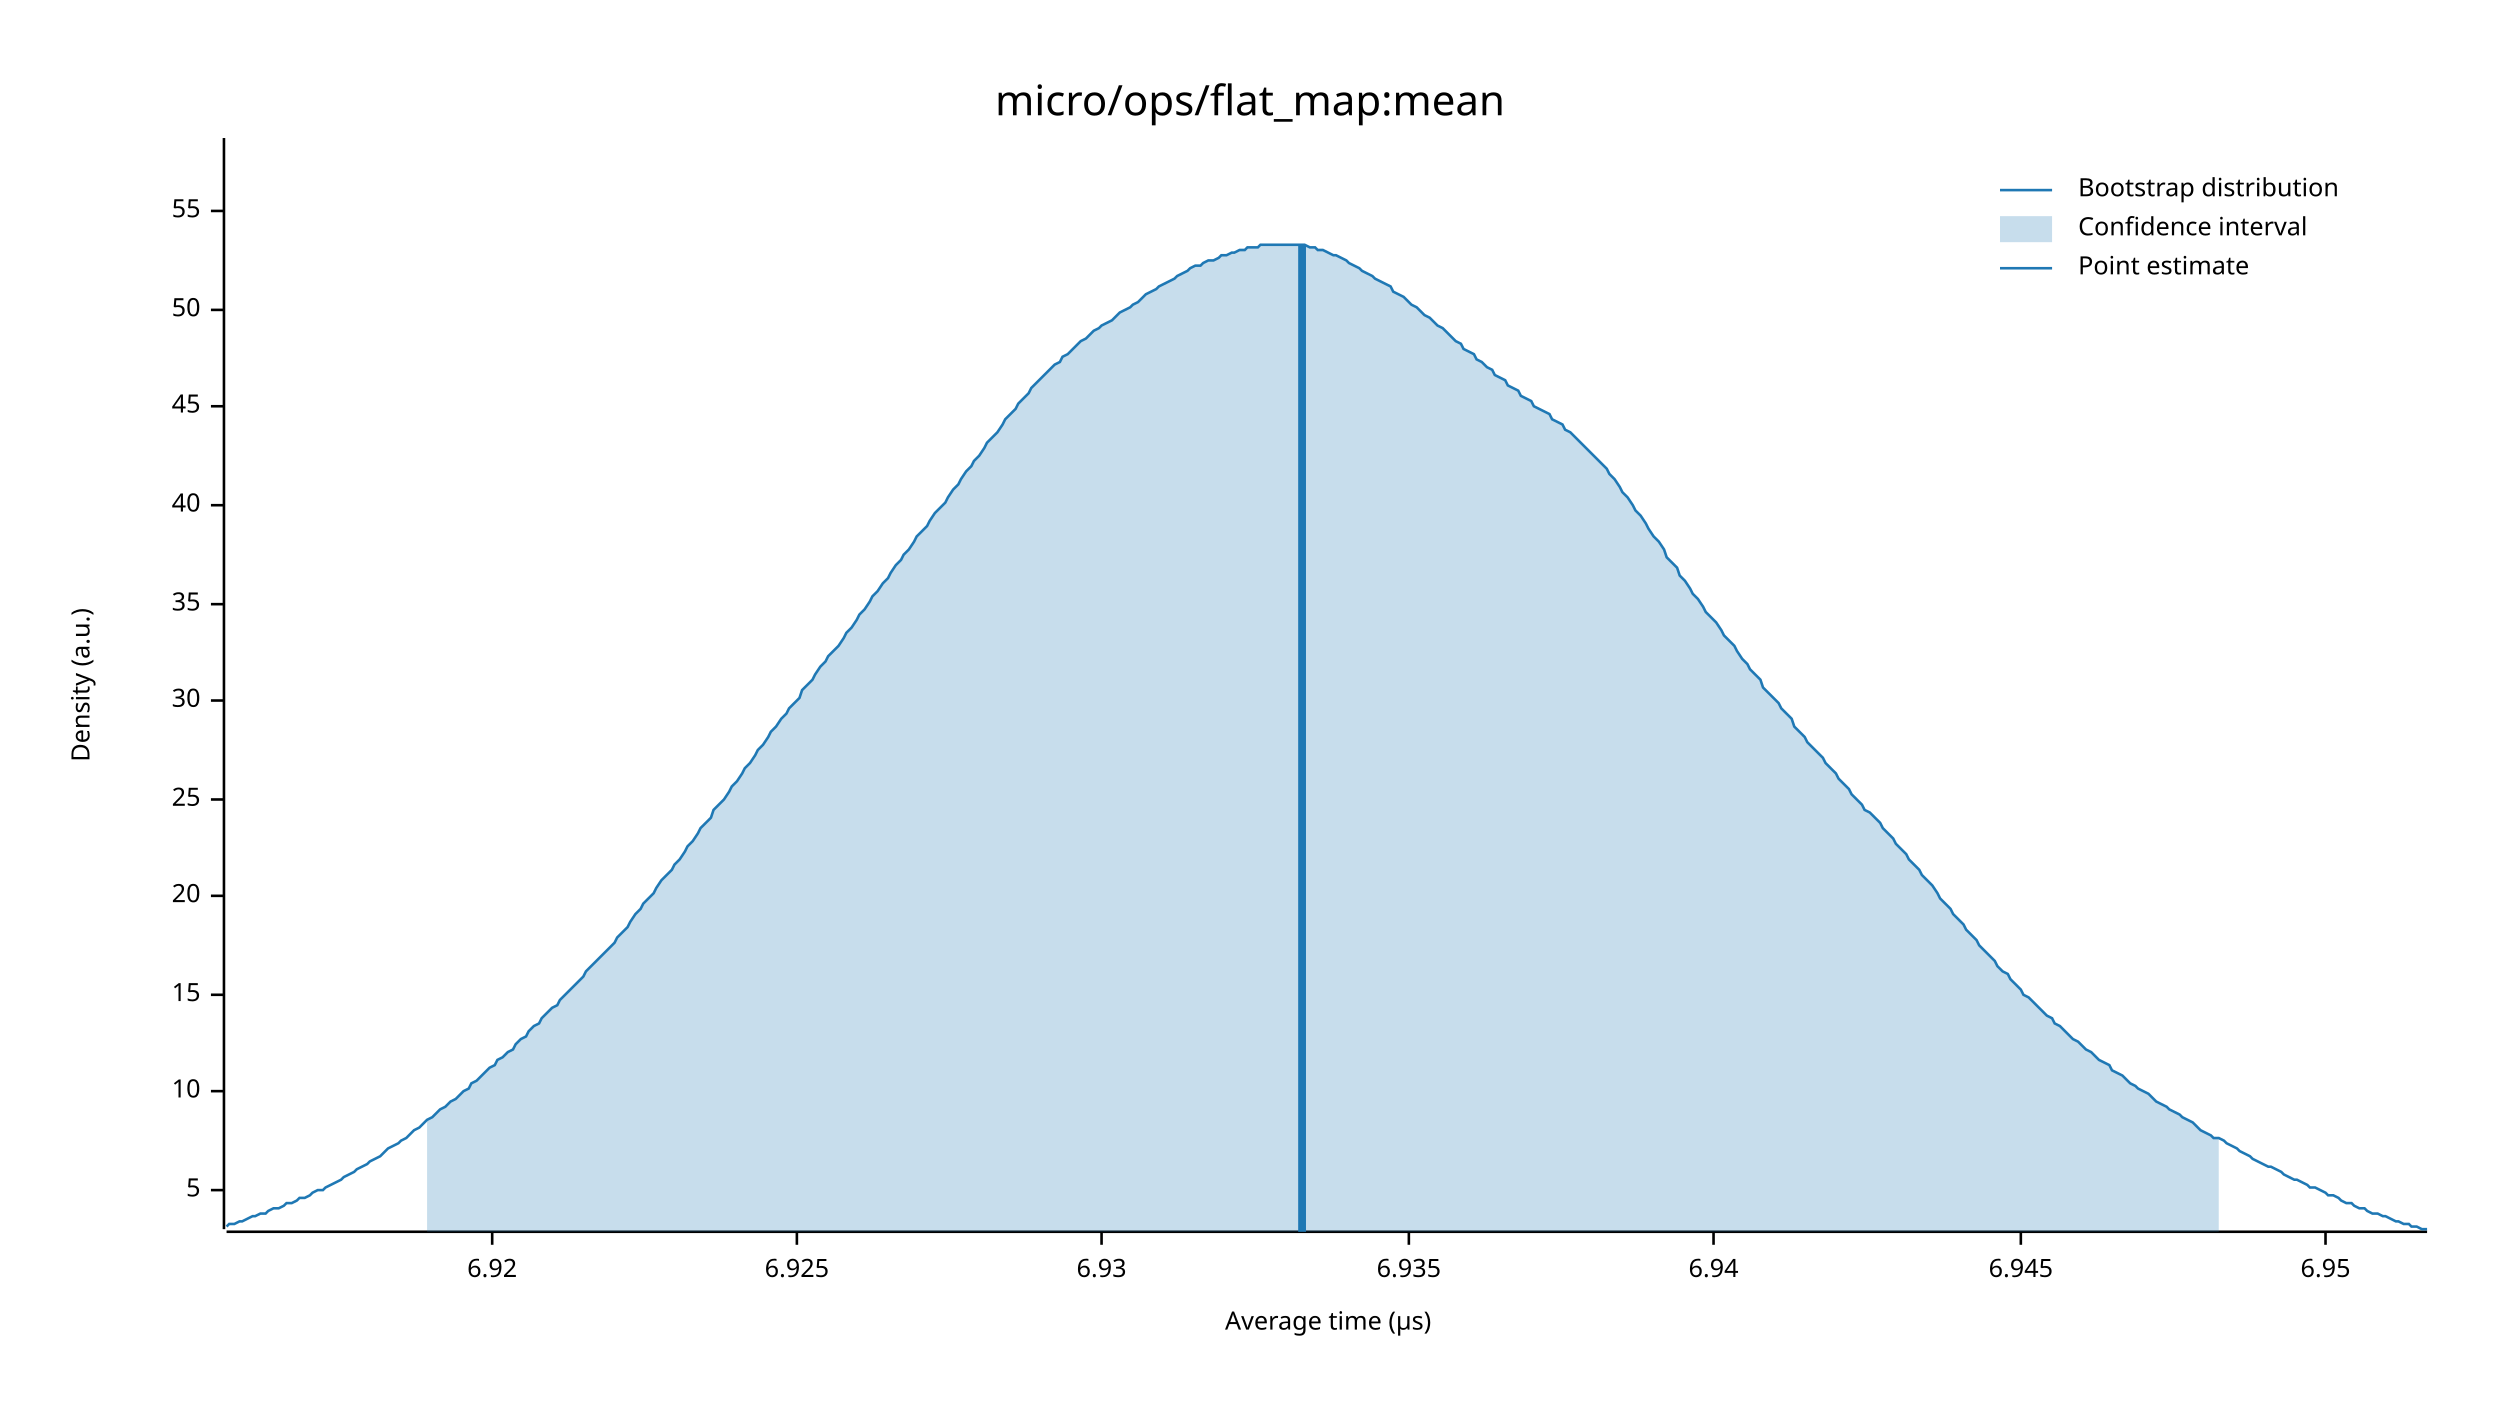
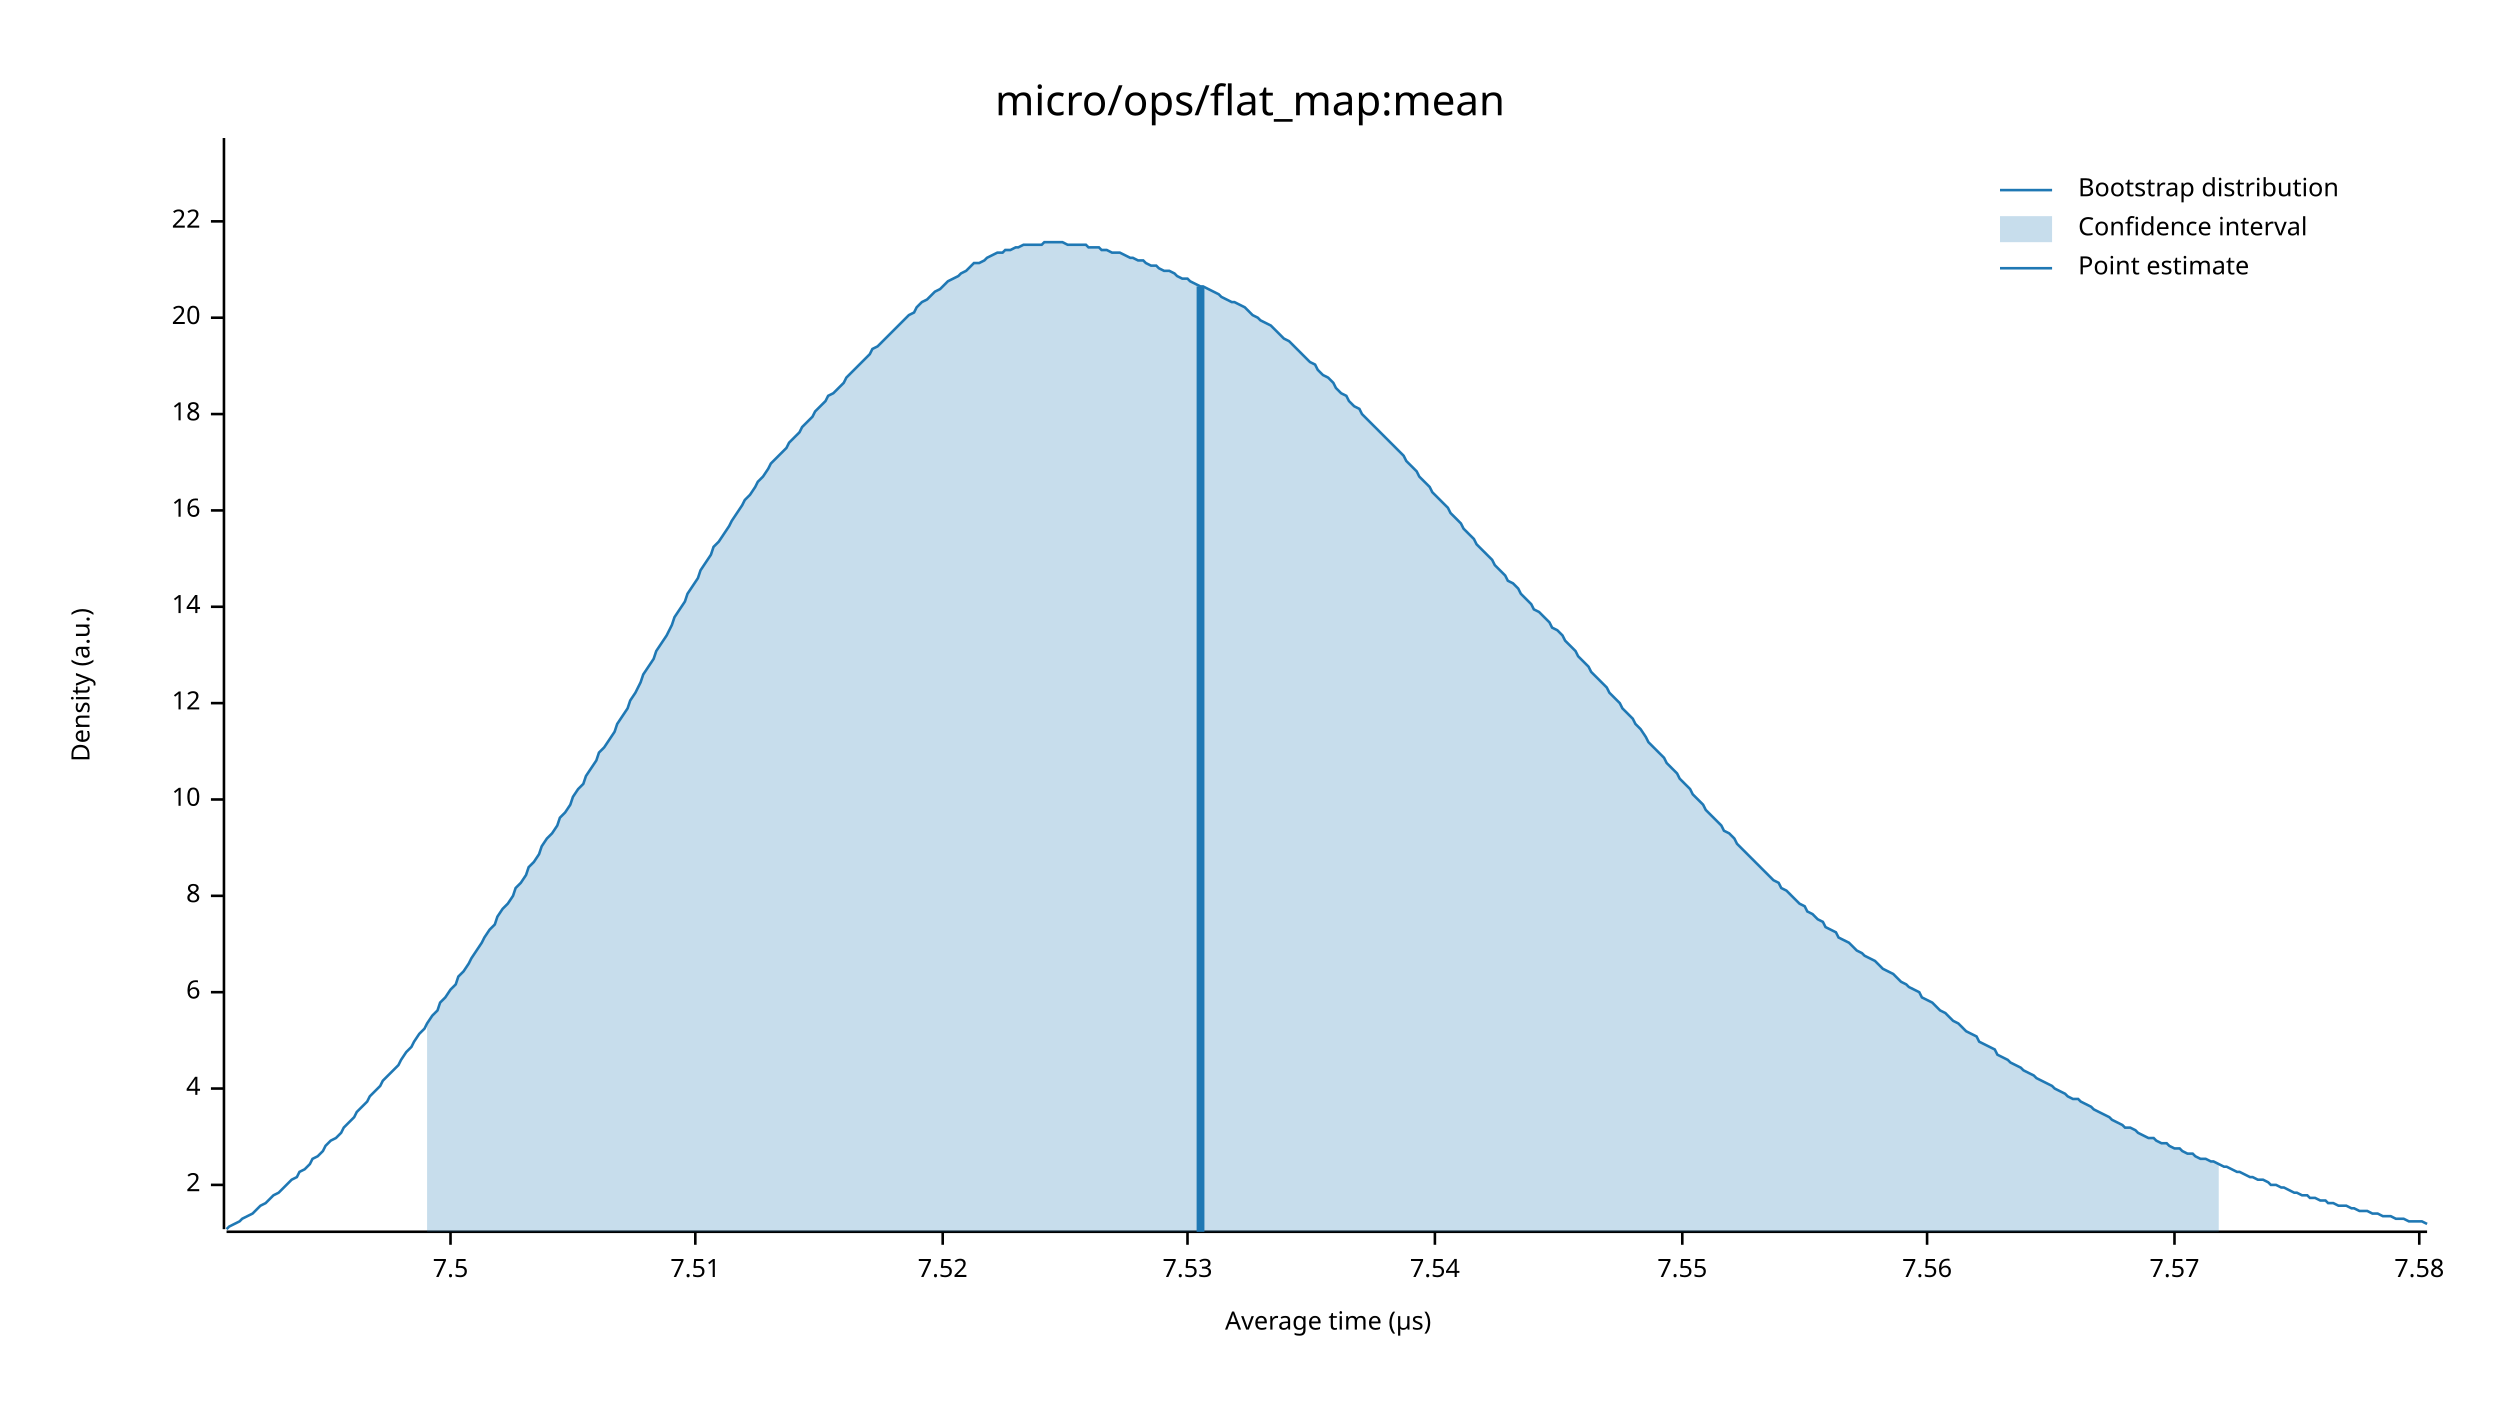
<svg xmlns="http://www.w3.org/2000/svg" width="960" height="540" viewBox="0 0 960 540">
  <text x="480" y="32" dy="0.76em" text-anchor="middle" font-family="sans-serif" font-size="16.129" opacity="1" fill="#000000">
micro/ops/flat_map:mean
</text>
  <text x="27" y="263" dy="0.76em" text-anchor="middle" font-family="sans-serif" font-size="9.677" opacity="1" fill="#000000" transform="rotate(270, 27, 263)">
Density (a.u.)
</text>
  <text x="510" y="513" dy="-0.5ex" text-anchor="middle" font-family="sans-serif" font-size="9.677" opacity="1" fill="#000000">
Average time (µs)
</text>
  <polyline fill="none" opacity="1" stroke="#000000" stroke-width="1" points="86,53 86,472 " />
-   <text x="77" y="457" dy="0.5ex" text-anchor="end" font-family="sans-serif" font-size="9.677" opacity="1" fill="#000000">
- 5
+   <text x="77" y="455" dy="0.5ex" text-anchor="end" font-family="sans-serif" font-size="9.677" opacity="1" fill="#000000">
+ 2
</text>
-   <polyline fill="none" opacity="1" stroke="#000000" stroke-width="1" points="81,457 86,457 " />
-   <text x="77" y="419" dy="0.5ex" text-anchor="end" font-family="sans-serif" font-size="9.677" opacity="1" fill="#000000">
- 10
+   <polyline fill="none" opacity="1" stroke="#000000" stroke-width="1" points="81,455 86,455 " />
+   <text x="77" y="418" dy="0.5ex" text-anchor="end" font-family="sans-serif" font-size="9.677" opacity="1" fill="#000000">
+ 4
</text>
-   <polyline fill="none" opacity="1" stroke="#000000" stroke-width="1" points="81,419 86,419 " />
-   <text x="77" y="382" dy="0.5ex" text-anchor="end" font-family="sans-serif" font-size="9.677" opacity="1" fill="#000000">
- 15
+   <polyline fill="none" opacity="1" stroke="#000000" stroke-width="1" points="81,418 86,418 " />
+   <text x="77" y="381" dy="0.5ex" text-anchor="end" font-family="sans-serif" font-size="9.677" opacity="1" fill="#000000">
+ 6
</text>
-   <polyline fill="none" opacity="1" stroke="#000000" stroke-width="1" points="81,382 86,382 " />
+   <polyline fill="none" opacity="1" stroke="#000000" stroke-width="1" points="81,381 86,381 " />
  <text x="77" y="344" dy="0.5ex" text-anchor="end" font-family="sans-serif" font-size="9.677" opacity="1" fill="#000000">
- 20
+ 8
</text>
  <polyline fill="none" opacity="1" stroke="#000000" stroke-width="1" points="81,344 86,344 " />
  <text x="77" y="307" dy="0.5ex" text-anchor="end" font-family="sans-serif" font-size="9.677" opacity="1" fill="#000000">
- 25
+ 10
</text>
  <polyline fill="none" opacity="1" stroke="#000000" stroke-width="1" points="81,307 86,307 " />
-   <text x="77" y="269" dy="0.5ex" text-anchor="end" font-family="sans-serif" font-size="9.677" opacity="1" fill="#000000">
- 30
+   <text x="77" y="270" dy="0.5ex" text-anchor="end" font-family="sans-serif" font-size="9.677" opacity="1" fill="#000000">
+ 12
</text>
-   <polyline fill="none" opacity="1" stroke="#000000" stroke-width="1" points="81,269 86,269 " />
-   <text x="77" y="232" dy="0.5ex" text-anchor="end" font-family="sans-serif" font-size="9.677" opacity="1" fill="#000000">
- 35
+   <polyline fill="none" opacity="1" stroke="#000000" stroke-width="1" points="81,270 86,270 " />
+   <text x="77" y="233" dy="0.5ex" text-anchor="end" font-family="sans-serif" font-size="9.677" opacity="1" fill="#000000">
+ 14
</text>
-   <polyline fill="none" opacity="1" stroke="#000000" stroke-width="1" points="81,232 86,232 " />
-   <text x="77" y="194" dy="0.5ex" text-anchor="end" font-family="sans-serif" font-size="9.677" opacity="1" fill="#000000">
- 40
+   <polyline fill="none" opacity="1" stroke="#000000" stroke-width="1" points="81,233 86,233 " />
+   <text x="77" y="196" dy="0.5ex" text-anchor="end" font-family="sans-serif" font-size="9.677" opacity="1" fill="#000000">
+ 16
</text>
-   <polyline fill="none" opacity="1" stroke="#000000" stroke-width="1" points="81,194 86,194 " />
-   <text x="77" y="156" dy="0.5ex" text-anchor="end" font-family="sans-serif" font-size="9.677" opacity="1" fill="#000000">
- 45
+   <polyline fill="none" opacity="1" stroke="#000000" stroke-width="1" points="81,196 86,196 " />
+   <text x="77" y="159" dy="0.5ex" text-anchor="end" font-family="sans-serif" font-size="9.677" opacity="1" fill="#000000">
+ 18
</text>
-   <polyline fill="none" opacity="1" stroke="#000000" stroke-width="1" points="81,156 86,156 " />
-   <text x="77" y="119" dy="0.5ex" text-anchor="end" font-family="sans-serif" font-size="9.677" opacity="1" fill="#000000">
- 50
+   <polyline fill="none" opacity="1" stroke="#000000" stroke-width="1" points="81,159 86,159 " />
+   <text x="77" y="122" dy="0.5ex" text-anchor="end" font-family="sans-serif" font-size="9.677" opacity="1" fill="#000000">
+ 20
</text>
-   <polyline fill="none" opacity="1" stroke="#000000" stroke-width="1" points="81,119 86,119 " />
-   <text x="77" y="81" dy="0.5ex" text-anchor="end" font-family="sans-serif" font-size="9.677" opacity="1" fill="#000000">
- 55
+   <polyline fill="none" opacity="1" stroke="#000000" stroke-width="1" points="81,122 86,122 " />
+   <text x="77" y="85" dy="0.5ex" text-anchor="end" font-family="sans-serif" font-size="9.677" opacity="1" fill="#000000">
+ 22
</text>
-   <polyline fill="none" opacity="1" stroke="#000000" stroke-width="1" points="81,81 86,81 " />
+   <polyline fill="none" opacity="1" stroke="#000000" stroke-width="1" points="81,85 86,85 " />
  <polyline fill="none" opacity="1" stroke="#000000" stroke-width="1" points="87,473 932,473 " />
-   <text x="189" y="483" dy="0.76em" text-anchor="middle" font-family="sans-serif" font-size="9.677" opacity="1" fill="#000000">
- 6.92
+   <text x="173" y="483" dy="0.76em" text-anchor="middle" font-family="sans-serif" font-size="9.677" opacity="1" fill="#000000">
+ 7.5
</text>
-   <polyline fill="none" opacity="1" stroke="#000000" stroke-width="1" points="189,473 189,478 " />
-   <text x="306" y="483" dy="0.76em" text-anchor="middle" font-family="sans-serif" font-size="9.677" opacity="1" fill="#000000">
- 6.925
+   <polyline fill="none" opacity="1" stroke="#000000" stroke-width="1" points="173,473 173,478 " />
+   <text x="267" y="483" dy="0.76em" text-anchor="middle" font-family="sans-serif" font-size="9.677" opacity="1" fill="#000000">
+ 7.51
</text>
-   <polyline fill="none" opacity="1" stroke="#000000" stroke-width="1" points="306,473 306,478 " />
-   <text x="423" y="483" dy="0.76em" text-anchor="middle" font-family="sans-serif" font-size="9.677" opacity="1" fill="#000000">
- 6.93
+   <polyline fill="none" opacity="1" stroke="#000000" stroke-width="1" points="267,473 267,478 " />
+   <text x="362" y="483" dy="0.76em" text-anchor="middle" font-family="sans-serif" font-size="9.677" opacity="1" fill="#000000">
+ 7.52
</text>
-   <polyline fill="none" opacity="1" stroke="#000000" stroke-width="1" points="423,473 423,478 " />
-   <text x="541" y="483" dy="0.76em" text-anchor="middle" font-family="sans-serif" font-size="9.677" opacity="1" fill="#000000">
- 6.935
+   <polyline fill="none" opacity="1" stroke="#000000" stroke-width="1" points="362,473 362,478 " />
+   <text x="456" y="483" dy="0.76em" text-anchor="middle" font-family="sans-serif" font-size="9.677" opacity="1" fill="#000000">
+ 7.53
</text>
-   <polyline fill="none" opacity="1" stroke="#000000" stroke-width="1" points="541,473 541,478 " />
-   <text x="658" y="483" dy="0.76em" text-anchor="middle" font-family="sans-serif" font-size="9.677" opacity="1" fill="#000000">
- 6.94
+   <polyline fill="none" opacity="1" stroke="#000000" stroke-width="1" points="456,473 456,478 " />
+   <text x="551" y="483" dy="0.76em" text-anchor="middle" font-family="sans-serif" font-size="9.677" opacity="1" fill="#000000">
+ 7.54
</text>
-   <polyline fill="none" opacity="1" stroke="#000000" stroke-width="1" points="658,473 658,478 " />
-   <text x="776" y="483" dy="0.76em" text-anchor="middle" font-family="sans-serif" font-size="9.677" opacity="1" fill="#000000">
- 6.945
+   <polyline fill="none" opacity="1" stroke="#000000" stroke-width="1" points="551,473 551,478 " />
+   <text x="646" y="483" dy="0.76em" text-anchor="middle" font-family="sans-serif" font-size="9.677" opacity="1" fill="#000000">
+ 7.55
</text>
-   <polyline fill="none" opacity="1" stroke="#000000" stroke-width="1" points="776,473 776,478 " />
-   <text x="893" y="483" dy="0.76em" text-anchor="middle" font-family="sans-serif" font-size="9.677" opacity="1" fill="#000000">
- 6.95
+   <polyline fill="none" opacity="1" stroke="#000000" stroke-width="1" points="646,473 646,478 " />
+   <text x="740" y="483" dy="0.76em" text-anchor="middle" font-family="sans-serif" font-size="9.677" opacity="1" fill="#000000">
+ 7.56
</text>
-   <polyline fill="none" opacity="1" stroke="#000000" stroke-width="1" points="893,473 893,478 " />
-   <polyline fill="none" opacity="1" stroke="#1F78B4" stroke-width="1" points="87,471 88,470 90,470 92,469 93,469 95,468 97,467 98,467 100,466 102,466 103,465 105,464 107,464 109,463 110,462 112,462 114,461 115,460 117,460 119,459 120,458 122,457 124,457 125,456 127,455 129,454 131,453 132,452 134,451 136,450 137,449 139,448 141,447 142,446 144,445 146,444 147,443 149,441 151,440 153,439 154,438 156,437 158,435 159,434 161,433 163,431 164,430 166,429 168,427 169,426 171,425 173,423 175,422 176,421 178,419 180,418 181,416 183,415 185,413 186,412 188,410 190,409 191,407 193,406 195,404 197,403 198,401 200,399 202,398 203,396 205,394 207,393 208,391 210,389 212,387 214,386 215,384 217,382 219,380 220,379 222,377 224,375 225,373 227,371 229,369 230,368 232,366 234,364 236,362 237,360 239,358 241,356 242,354 244,351 246,349 247,347 249,345 251,343 252,341 254,338 256,336 258,334 259,332 261,330 263,327 264,325 266,323 268,320 269,318 271,316 273,314 274,311 276,309 278,307 280,304 281,302 283,300 285,297 286,295 288,293 290,290 291,288 293,286 295,283 296,281 298,279 300,276 302,274 303,272 305,270 307,268 308,265 310,263 312,261 313,259 315,256 317,254 318,252 320,250 322,248 324,245 325,243 327,241 329,238 330,236 332,234 334,231 335,229 337,227 339,224 341,222 342,220 344,217 346,215 347,213 349,211 351,208 352,206 354,204 356,202 357,200 359,197 361,195 363,193 364,191 366,188 368,186 369,184 371,181 373,179 374,177 376,175 378,172 379,170 381,168 383,166 385,163 386,161 388,159 390,157 391,155 393,153 395,151 396,149 398,147 400,145 401,144 403,142 405,140 407,139 408,137 410,136 412,134 413,133 415,131 417,130 418,129 420,127 422,126 423,125 425,124 427,123 429,121 430,120 432,119 434,118 435,117 437,116 439,114 440,113 442,112 444,111 445,110 447,109 449,108 451,107 452,106 454,105 456,104 457,103 459,102 461,102 462,101 464,100 466,100 468,99 469,98 471,98 473,97 474,97 476,96 478,96 479,95 481,95 483,95 484,94 486,94 488,94 490,94 491,94 493,94 495,94 496,94 498,94 500,94 501,94 503,95 505,95 506,96 508,96 510,97 512,98 513,98 515,99 517,100 518,101 520,102 522,103 523,104 525,105 527,106 528,107 530,108 532,109 534,110 535,112 537,113 539,114 540,115 542,117 544,118 545,119 547,121 549,122 550,123 552,125 554,126 556,128 557,129 559,131 561,132 562,134 564,135 566,136 567,138 569,139 571,141 573,142 574,144 576,145 578,146 579,148 581,149 583,150 584,152 586,153 588,154 589,156 591,157 593,158 595,159 596,161 598,162 600,163 601,165 603,166 605,168 606,169 608,171 610,173 611,174 613,176 615,178 617,180 618,182 620,184 622,187 623,189 625,191 627,194 628,196 630,198 632,201 633,203 635,206 637,208 639,211 640,214 642,216 644,218 645,221 647,223 649,226 650,228 652,230 654,233 655,235 657,237 659,239 661,242 662,244 664,246 666,248 667,250 669,253 671,255 672,257 674,259 676,261 677,264 679,266 681,268 683,270 684,272 686,274 688,276 689,279 691,281 693,283 694,285 696,287 698,289 700,291 701,293 703,295 705,297 706,299 708,301 710,303 711,305 713,307 715,309 716,311 718,312 720,314 722,316 723,318 725,320 727,322 728,324 730,326 732,328 733,330 735,332 737,334 738,336 740,338 742,340 744,343 745,345 747,347 749,349 750,351 752,353 754,355 755,357 757,359 759,361 760,363 762,365 764,367 766,369 767,371 769,373 771,374 772,376 774,378 776,380 777,382 779,383 781,385 782,386 784,388 786,390 788,391 789,393 791,394 793,396 794,397 796,399 798,400 799,401 801,403 803,404 804,405 806,407 808,408 810,409 811,411 813,412 815,413 816,414 818,416 820,417 821,418 823,419 825,420 827,422 828,423 830,424 832,425 833,426 835,427 837,428 838,429 840,430 842,431 843,432 845,434 847,435 849,436 850,437 852,437 854,438 855,439 857,440 859,441 860,442 862,443 864,444 865,445 867,446 869,447 871,448 872,448 874,449 876,450 877,451 879,452 881,453 882,453 884,454 886,455 887,456 889,456 891,457 893,458 894,459 896,459 898,460 899,461 901,462 903,462 904,463 906,464 908,464 909,465 911,466 913,466 915,467 916,467 918,468 920,469 921,469 923,470 925,470 926,471 928,471 930,472 932,472 " />
-   <polygon opacity="0.25" fill="#1F78B4" points="164,430 166,429 168,427 169,426 171,425 173,423 175,422 176,421 178,419 180,418 181,416 183,415 185,413 186,412 188,410 190,409 191,407 193,406 195,404 197,403 198,401 200,399 202,398 203,396 205,394 207,393 208,391 210,389 212,387 214,386 215,384 217,382 219,380 220,379 222,377 224,375 225,373 227,371 229,369 230,368 232,366 234,364 236,362 237,360 239,358 241,356 242,354 244,351 246,349 247,347 249,345 251,343 252,341 254,338 256,336 258,334 259,332 261,330 263,327 264,325 266,323 268,320 269,318 271,316 273,314 274,311 276,309 278,307 280,304 281,302 283,300 285,297 286,295 288,293 290,290 291,288 293,286 295,283 296,281 298,279 300,276 302,274 303,272 305,270 307,268 308,265 310,263 312,261 313,259 315,256 317,254 318,252 320,250 322,248 324,245 325,243 327,241 329,238 330,236 332,234 334,231 335,229 337,227 339,224 341,222 342,220 344,217 346,215 347,213 349,211 351,208 352,206 354,204 356,202 357,200 359,197 361,195 363,193 364,191 366,188 368,186 369,184 371,181 373,179 374,177 376,175 378,172 379,170 381,168 383,166 385,163 386,161 388,159 390,157 391,155 393,153 395,151 396,149 398,147 400,145 401,144 403,142 405,140 407,139 408,137 410,136 412,134 413,133 415,131 417,130 418,129 420,127 422,126 423,125 425,124 427,123 429,121 430,120 432,119 434,118 435,117 437,116 439,114 440,113 442,112 444,111 445,110 447,109 449,108 451,107 452,106 454,105 456,104 457,103 459,102 461,102 462,101 464,100 466,100 468,99 469,98 471,98 473,97 474,97 476,96 478,96 479,95 481,95 483,95 484,94 486,94 488,94 490,94 491,94 493,94 495,94 496,94 498,94 500,94 501,94 503,95 505,95 506,96 508,96 510,97 512,98 513,98 515,99 517,100 518,101 520,102 522,103 523,104 525,105 527,106 528,107 530,108 532,109 534,110 535,112 537,113 539,114 540,115 542,117 544,118 545,119 547,121 549,122 550,123 552,125 554,126 556,128 557,129 559,131 561,132 562,134 564,135 566,136 567,138 569,139 571,141 573,142 574,144 576,145 578,146 579,148 581,149 583,150 584,152 586,153 588,154 589,156 591,157 593,158 595,159 596,161 598,162 600,163 601,165 603,166 605,168 606,169 608,171 610,173 611,174 613,176 615,178 617,180 618,182 620,184 622,187 623,189 625,191 627,194 628,196 630,198 632,201 633,203 635,206 637,208 639,211 640,214 642,216 644,218 645,221 647,223 649,226 650,228 652,230 654,233 655,235 657,237 659,239 661,242 662,244 664,246 666,248 667,250 669,253 671,255 672,257 674,259 676,261 677,264 679,266 681,268 683,270 684,272 686,274 688,276 689,279 691,281 693,283 694,285 696,287 698,289 700,291 701,293 703,295 705,297 706,299 708,301 710,303 711,305 713,307 715,309 716,311 718,312 720,314 722,316 723,318 725,320 727,322 728,324 730,326 732,328 733,330 735,332 737,334 738,336 740,338 742,340 744,343 745,345 747,347 749,349 750,351 752,353 754,355 755,357 757,359 759,361 760,363 762,365 764,367 766,369 767,371 769,373 771,374 772,376 774,378 776,380 777,382 779,383 781,385 782,386 784,388 786,390 788,391 789,393 791,394 793,396 794,397 796,399 798,400 799,401 801,403 803,404 804,405 806,407 808,408 810,409 811,411 813,412 815,413 816,414 818,416 820,417 821,418 823,419 825,420 827,422 828,423 830,424 832,425 833,426 835,427 837,428 838,429 840,430 842,431 843,432 845,434 847,435 849,436 850,437 852,437 852,473 164,473 " />
-   <polyline fill="none" opacity="1" stroke="#1F78B4" stroke-width="3" points="500,473 500,94 " />
+   <polyline fill="none" opacity="1" stroke="#000000" stroke-width="1" points="740,473 740,478 " />
+   <text x="835" y="483" dy="0.76em" text-anchor="middle" font-family="sans-serif" font-size="9.677" opacity="1" fill="#000000">
+ 7.57
+ </text>
+   <polyline fill="none" opacity="1" stroke="#000000" stroke-width="1" points="835,473 835,478 " />
+   <text x="929" y="483" dy="0.76em" text-anchor="middle" font-family="sans-serif" font-size="9.677" opacity="1" fill="#000000">
+ 7.58
+ </text>
+   <polyline fill="none" opacity="1" stroke="#000000" stroke-width="1" points="929,473 929,478 " />
+   <polyline fill="none" opacity="1" stroke="#1F78B4" stroke-width="1" points="87,472 88,471 90,470 92,469 93,468 95,467 97,466 98,465 100,463 102,462 103,461 105,459 107,458 109,456 110,455 112,453 114,452 115,450 117,449 119,447 120,445 122,444 124,442 125,440 127,438 129,437 131,435 132,433 134,431 136,429 137,427 139,425 141,423 142,421 144,419 146,417 147,415 149,413 151,411 153,409 154,407 156,404 158,402 159,400 161,397 163,395 164,393 166,390 168,388 169,385 171,383 173,380 175,378 176,375 178,373 180,370 181,368 183,365 185,362 186,360 188,357 190,355 191,352 193,349 195,347 197,344 198,341 200,339 202,336 203,333 205,331 207,328 208,325 210,322 212,320 214,317 215,314 217,312 219,309 220,306 222,303 224,301 225,298 227,295 229,292 230,289 232,287 234,284 236,281 237,278 239,275 241,272 242,269 244,266 246,262 247,259 249,256 251,253 252,250 254,247 256,244 258,240 259,237 261,234 263,231 264,228 266,225 268,222 269,219 271,216 273,213 274,210 276,208 278,205 280,202 281,200 283,197 285,194 286,192 288,190 290,187 291,185 293,183 295,180 296,178 298,176 300,174 302,172 303,170 305,168 307,166 308,164 310,162 312,160 313,158 315,156 317,154 318,152 320,151 322,149 324,147 325,145 327,143 329,141 330,140 332,138 334,136 335,134 337,133 339,131 341,129 342,128 344,126 346,124 347,123 349,121 351,120 352,118 354,116 356,115 357,114 359,112 361,111 363,109 364,108 366,107 368,106 369,105 371,104 373,102 374,101 376,101 378,100 379,99 381,98 383,97 385,97 386,96 388,96 390,95 391,95 393,94 395,94 396,94 398,94 400,94 401,93 403,93 405,93 407,93 408,93 410,94 412,94 413,94 415,94 417,94 418,95 420,95 422,95 423,96 425,96 427,97 429,97 430,97 432,98 434,99 435,99 437,100 439,100 440,101 442,102 444,102 445,103 447,104 449,104 451,105 452,106 454,107 456,107 457,108 459,109 461,110 462,110 464,111 466,112 468,113 469,114 471,115 473,116 474,116 476,117 478,118 479,119 481,121 483,122 484,123 486,124 488,125 490,127 491,128 493,130 495,131 496,132 498,134 500,136 501,137 503,139 505,140 506,142 508,144 510,145 512,147 513,149 515,151 517,152 518,154 520,156 522,157 523,159 525,161 527,163 528,164 530,166 532,168 534,170 535,171 537,173 539,175 540,177 542,179 544,181 545,183 547,185 549,187 550,189 552,191 554,193 556,195 557,197 559,199 561,201 562,203 564,205 566,207 567,209 569,211 571,213 573,215 574,217 576,219 578,221 579,223 581,224 583,226 584,228 586,230 588,232 589,234 591,235 593,237 595,239 596,241 598,242 600,244 601,246 603,248 605,250 606,252 608,254 610,256 611,258 613,260 615,262 617,264 618,266 620,268 622,270 623,272 625,274 627,276 628,278 630,280 632,283 633,285 635,287 637,289 639,291 640,293 642,295 644,297 645,299 647,301 649,303 650,305 652,307 654,309 655,311 657,313 659,315 661,317 662,319 664,320 666,322 667,324 669,326 671,328 672,329 674,331 676,333 677,334 679,336 681,338 683,339 684,341 686,342 688,344 689,345 691,347 693,348 694,350 696,351 698,353 700,354 701,356 703,357 705,358 706,360 708,361 710,362 711,363 713,365 715,366 716,367 718,368 720,369 722,371 723,372 725,373 727,374 728,375 730,377 732,378 733,379 735,380 737,381 738,383 740,384 742,385 744,387 745,388 747,389 749,391 750,392 752,393 754,395 755,396 757,397 759,398 760,400 762,401 764,402 766,403 767,405 769,406 771,407 772,408 774,409 776,410 777,411 779,412 781,413 782,414 784,415 786,416 788,417 789,418 791,419 793,420 794,421 796,422 798,422 799,423 801,424 803,425 804,426 806,427 808,428 810,429 811,430 813,431 815,432 816,433 818,433 820,434 821,435 823,436 825,437 827,437 828,438 830,439 832,439 833,440 835,441 837,441 838,442 840,443 842,443 843,444 845,445 847,445 849,446 850,446 852,447 854,448 855,448 857,449 859,450 860,450 862,451 864,452 865,452 867,453 869,453 871,454 872,455 874,455 876,456 877,456 879,457 881,458 882,458 884,459 886,459 887,460 889,460 891,461 893,461 894,462 896,462 898,463 899,463 901,463 903,464 904,464 906,465 908,465 909,465 911,466 913,466 915,467 916,467 918,467 920,468 921,468 923,468 925,469 926,469 928,469 930,469 932,470 " />
+   <polygon opacity="0.25" fill="#1F78B4" points="164,393 166,390 168,388 169,385 171,383 173,380 175,378 176,375 178,373 180,370 181,368 183,365 185,362 186,360 188,357 190,355 191,352 193,349 195,347 197,344 198,341 200,339 202,336 203,333 205,331 207,328 208,325 210,322 212,320 214,317 215,314 217,312 219,309 220,306 222,303 224,301 225,298 227,295 229,292 230,289 232,287 234,284 236,281 237,278 239,275 241,272 242,269 244,266 246,262 247,259 249,256 251,253 252,250 254,247 256,244 258,240 259,237 261,234 263,231 264,228 266,225 268,222 269,219 271,216 273,213 274,210 276,208 278,205 280,202 281,200 283,197 285,194 286,192 288,190 290,187 291,185 293,183 295,180 296,178 298,176 300,174 302,172 303,170 305,168 307,166 308,164 310,162 312,160 313,158 315,156 317,154 318,152 320,151 322,149 324,147 325,145 327,143 329,141 330,140 332,138 334,136 335,134 337,133 339,131 341,129 342,128 344,126 346,124 347,123 349,121 351,120 352,118 354,116 356,115 357,114 359,112 361,111 363,109 364,108 366,107 368,106 369,105 371,104 373,102 374,101 376,101 378,100 379,99 381,98 383,97 385,97 386,96 388,96 390,95 391,95 393,94 395,94 396,94 398,94 400,94 401,93 403,93 405,93 407,93 408,93 410,94 412,94 413,94 415,94 417,94 418,95 420,95 422,95 423,96 425,96 427,97 429,97 430,97 432,98 434,99 435,99 437,100 439,100 440,101 442,102 444,102 445,103 447,104 449,104 451,105 452,106 454,107 456,107 457,108 459,109 461,110 462,110 464,111 466,112 468,113 469,114 471,115 473,116 474,116 476,117 478,118 479,119 481,121 483,122 484,123 486,124 488,125 490,127 491,128 493,130 495,131 496,132 498,134 500,136 501,137 503,139 505,140 506,142 508,144 510,145 512,147 513,149 515,151 517,152 518,154 520,156 522,157 523,159 525,161 527,163 528,164 530,166 532,168 534,170 535,171 537,173 539,175 540,177 542,179 544,181 545,183 547,185 549,187 550,189 552,191 554,193 556,195 557,197 559,199 561,201 562,203 564,205 566,207 567,209 569,211 571,213 573,215 574,217 576,219 578,221 579,223 581,224 583,226 584,228 586,230 588,232 589,234 591,235 593,237 595,239 596,241 598,242 600,244 601,246 603,248 605,250 606,252 608,254 610,256 611,258 613,260 615,262 617,264 618,266 620,268 622,270 623,272 625,274 627,276 628,278 630,280 632,283 633,285 635,287 637,289 639,291 640,293 642,295 644,297 645,299 647,301 649,303 650,305 652,307 654,309 655,311 657,313 659,315 661,317 662,319 664,320 666,322 667,324 669,326 671,328 672,329 674,331 676,333 677,334 679,336 681,338 683,339 684,341 686,342 688,344 689,345 691,347 693,348 694,350 696,351 698,353 700,354 701,356 703,357 705,358 706,360 708,361 710,362 711,363 713,365 715,366 716,367 718,368 720,369 722,371 723,372 725,373 727,374 728,375 730,377 732,378 733,379 735,380 737,381 738,383 740,384 742,385 744,387 745,388 747,389 749,391 750,392 752,393 754,395 755,396 757,397 759,398 760,400 762,401 764,402 766,403 767,405 769,406 771,407 772,408 774,409 776,410 777,411 779,412 781,413 782,414 784,415 786,416 788,417 789,418 791,419 793,420 794,421 796,422 798,422 799,423 801,424 803,425 804,426 806,427 808,428 810,429 811,430 813,431 815,432 816,433 818,433 820,434 821,435 823,436 825,437 827,437 828,438 830,439 832,439 833,440 835,441 837,441 838,442 840,443 842,443 843,444 845,445 847,445 849,446 850,446 852,447 852,473 164,473 " />
+   <polyline fill="none" opacity="1" stroke="#1F78B4" stroke-width="3" points="461,473 461,110 " />
  <text x="798" y="68" dy="0.76em" text-anchor="start" font-family="sans-serif" font-size="9.677" opacity="1" fill="#000000">
Bootstrap distribution
</text>
  <text x="798" y="83" dy="0.76em" text-anchor="start" font-family="sans-serif" font-size="9.677" opacity="1" fill="#000000">
Confidence interval
</text>
  <text x="798" y="98" dy="0.76em" text-anchor="start" font-family="sans-serif" font-size="9.677" opacity="1" fill="#000000">
Point estimate
</text>
  <polyline fill="none" opacity="1" stroke="#1F78B4" stroke-width="1" points="768,73 788,73 " />
  <rect x="768" y="83" width="20" height="10" opacity="0.25" fill="#1F78B4" stroke="none" />
  <polyline fill="none" opacity="1" stroke="#1F78B4" stroke-width="1" points="768,103 788,103 " />
</svg>
